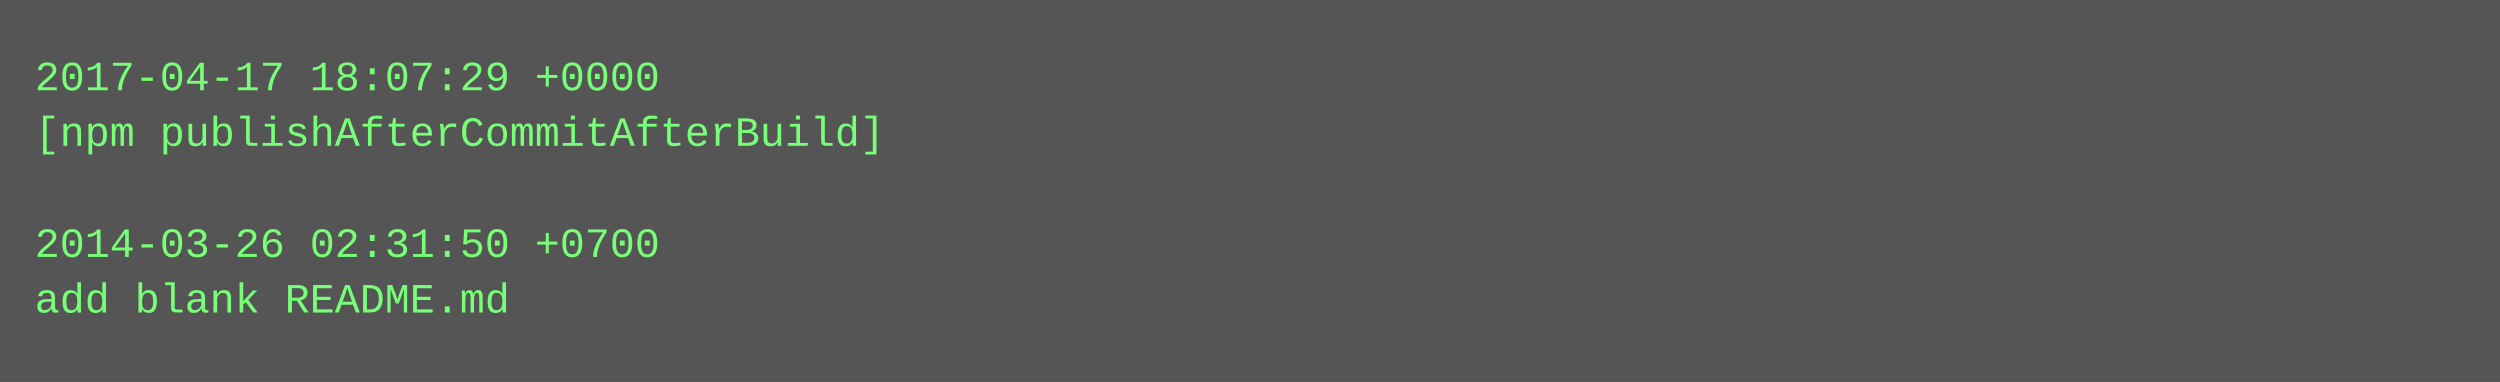
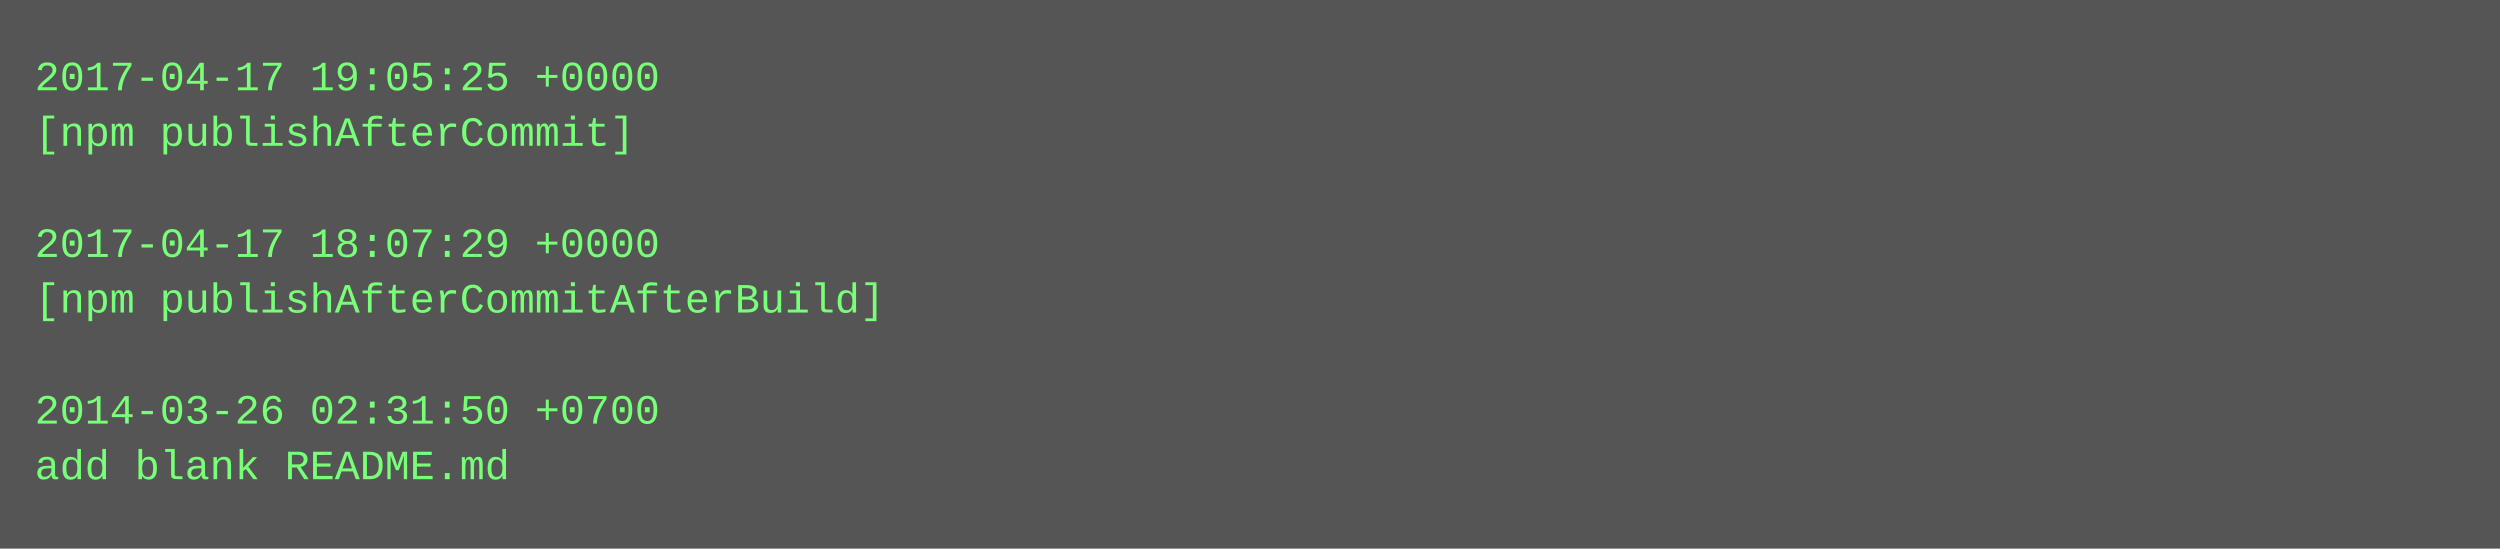
- <svg xmlns="http://www.w3.org/2000/svg" height="110" width="720">
-   <rect height="110" fill="#555" width="720" />
+ <svg xmlns="http://www.w3.org/2000/svg" height="158" width="720">
+   <rect height="158" fill="#555" width="720" />
  <text fill="#7f7" font-family="Courier New" font-size="12" xml:space="preserve">
-     <tspan x="10" y="26">2017-04-17 18:07:29 +0000</tspan>
-     <tspan x="10" y="42">[npm publishAfterCommitAfterBuild]</tspan>
+     <tspan x="10" y="26">2017-04-17 19:05:25 +0000</tspan>
+     <tspan x="10" y="42">[npm publishAfterCommit]</tspan>
    <tspan x="10" y="58" />
-     <tspan x="10" y="74">2014-03-26 02:31:50 +0700</tspan>
-     <tspan x="10" y="90">add blank README.md</tspan>
+     <tspan x="10" y="74">2017-04-17 18:07:29 +0000</tspan>
+     <tspan x="10" y="90">[npm publishAfterCommitAfterBuild]</tspan>
+     <tspan x="10" y="106" />
+     <tspan x="10" y="122">2014-03-26 02:31:50 +0700</tspan>
+     <tspan x="10" y="138">add blank README.md</tspan>
  </text>
</svg>
